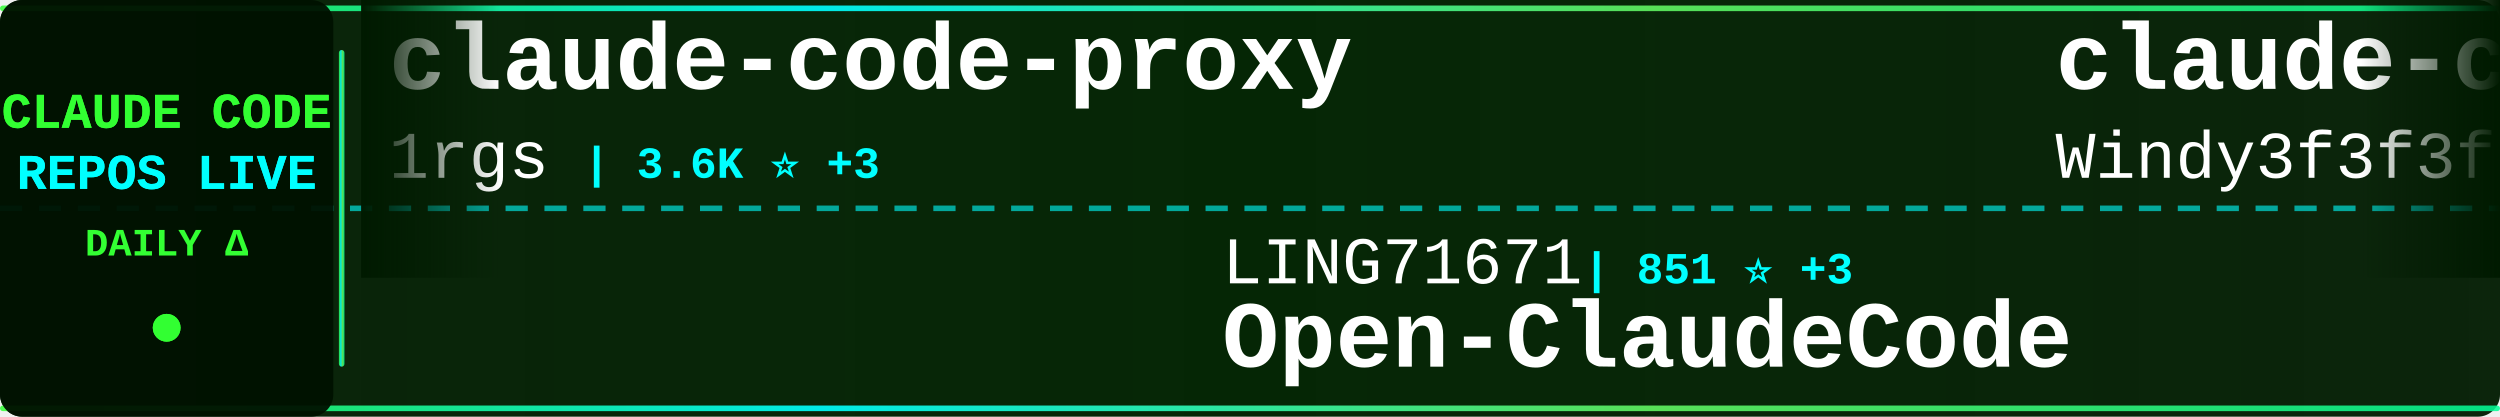
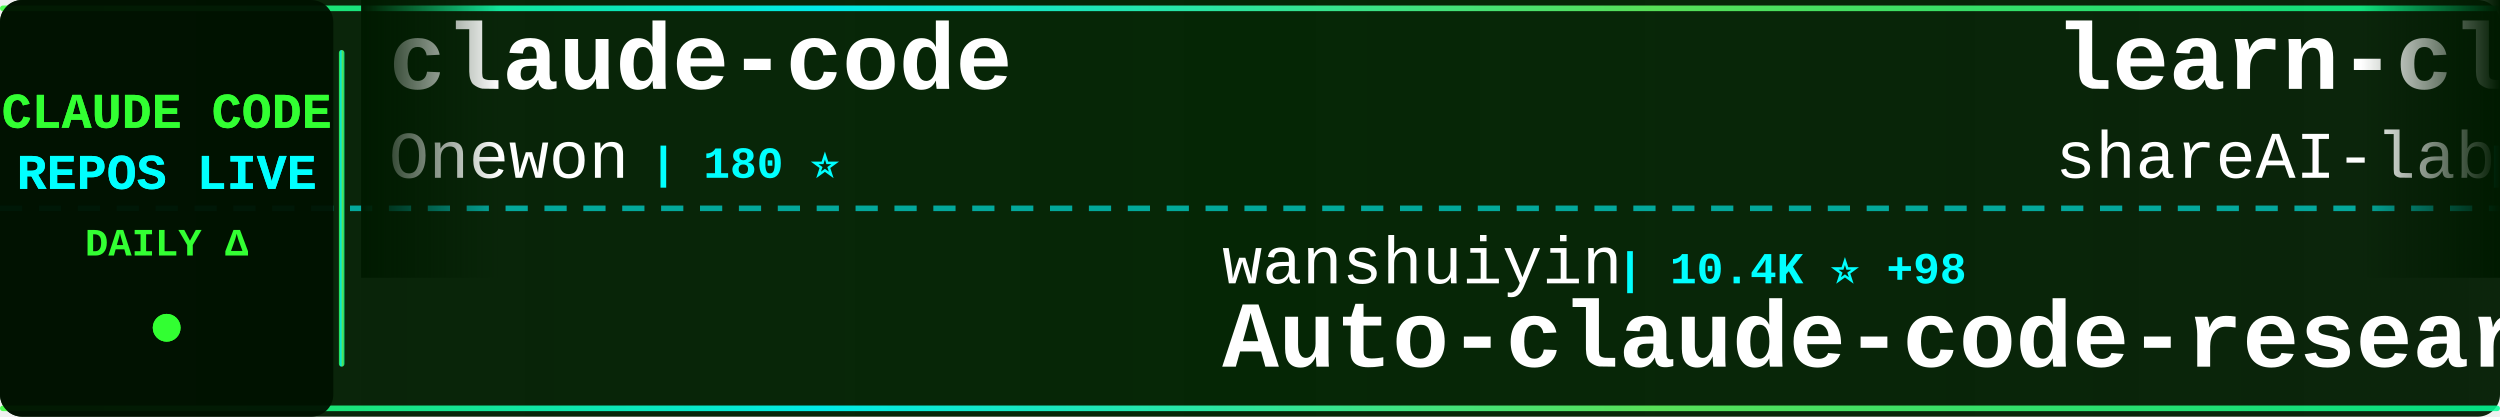
<svg xmlns="http://www.w3.org/2000/svg" width="900" height="150">
  <defs>
    <linearGradient id="tickerBg" x1="0%" y1="0%" x2="100%" y2="0%">
      <stop offset="0%" style="stop-color:#001a00;stop-opacity:0.95" />
      <stop offset="50%" style="stop-color:#002200;stop-opacity:0.98" />
      <stop offset="100%" style="stop-color:#001a00;stop-opacity:0.95" />
    </linearGradient>
    <linearGradient id="borderGrad" x1="0%" y1="0%" x2="100%" y2="0%">
      <stop offset="0%" style="stop-color:#33ff33;stop-opacity:0.85">
        <animate attributeName="stop-opacity" values="0.85;1;0.85" dur="2s" repeatCount="indefinite" />
      </stop>
      <stop offset="33%" style="stop-color:#00ffff;stop-opacity:0.9">
        <animate attributeName="stop-opacity" values="0.9;1;0.9" dur="2.2s" repeatCount="indefinite" />
      </stop>
      <stop offset="66%" style="stop-color:#66ff66;stop-opacity:0.85">
        <animate attributeName="stop-opacity" values="0.85;1;0.85" dur="1.8s" repeatCount="indefinite" />
      </stop>
      <stop offset="100%" style="stop-color:#00ff99;stop-opacity:0.85">
        <animate attributeName="stop-opacity" values="0.85;1;0.85" dur="2s" repeatCount="indefinite" />
      </stop>
    </linearGradient>
    <filter id="textGlow">
      <feGaussianBlur stdDeviation="0.1" result="coloredBlur" />
      <feMerge>
        <feMergeNode in="coloredBlur" />
        <feMergeNode in="SourceGraphic" />
      </feMerge>
    </filter>
    <filter id="metricGlow">
      <feGaussianBlur stdDeviation="0.2" result="coloredBlur" />
      <feMerge>
        <feMergeNode in="coloredBlur" />
        <feMergeNode in="SourceGraphic" />
      </feMerge>
    </filter>
    <linearGradient id="leftFade" x1="0%" y1="0%" x2="100%" y2="0%">
      <stop offset="0%" style="stop-color:#001a00;stop-opacity:1" />
      <stop offset="100%" style="stop-color:#001a00;stop-opacity:0" />
    </linearGradient>
    <linearGradient id="rightFade" x1="0%" y1="0%" x2="100%" y2="0%">
      <stop offset="0%" style="stop-color:#001a00;stop-opacity:0" />
      <stop offset="100%" style="stop-color:#001a00;stop-opacity:1" />
    </linearGradient>
  </defs>
  <rect width="900" height="150" fill="url(#tickerBg)" rx="8" />
  <rect x="0" y="2" width="900" height="2" fill="url(#borderGrad)" rx="1" />
  <rect x="0" y="146" width="900" height="2" fill="url(#borderGrad)" rx="1" />
  <line x1="0" y1="75" x2="900" y2="75" stroke="#00ffff" stroke-width="2" stroke-dasharray="8 6" opacity="0.6" />
  <rect x="0" y="0" width="120" height="150" fill="#001100" opacity="0.95" rx="8" />
  <text x="60" y="46" font-family="'Courier New', monospace" font-size="18" font-weight="bold" fill="#33ff33" text-anchor="middle" filter="url(#textGlow)">
    CLAUDE CODE
  </text>
  <text x="60" y="68" font-family="'Courier New', monospace" font-size="18" font-weight="bold" fill="#00ffff" text-anchor="middle" filter="url(#textGlow)">
    REPOS LIVE
  </text>
  <text x="60" y="92" font-family="'Courier New', monospace" font-size="14" font-weight="bold" fill="#33ff33" text-anchor="middle">
    DAILY Δ
  </text>
  <circle cx="60" cy="118" r="5" fill="#33ff33" filter="url(#metricGlow)">
    <animate attributeName="r" values="4;6;4" dur="1.5s" repeatCount="indefinite" />
    <animate attributeName="opacity" values="0.6;1;0.6" dur="1.5s" repeatCount="indefinite" />
  </circle>
  <rect x="122" y="18" width="2" height="114" fill="url(#borderGrad)" rx="1" />
  <clipPath id="tickerClip">
    <rect x="130" y="0" width="770" height="150" />
  </clipPath>
  <g clip-path="url(#tickerClip)">
    <g id="tickerItems">
      <animateTransform attributeName="transform" attributeType="XML" type="translate" from="0 0" to="-3000 0" dur="54s" repeatCount="indefinite" />
      <g transform="translate(0, 0)">
-         <text x="140" y="32" font-family="'Courier New', monospace" font-size="34" font-weight="bold" fill="#ffffff">claude-code-proxy</text>
-         <text x="140" y="64" font-family="'Courier New', monospace" font-size="24" font-weight="normal" fill="#ffffff" opacity="1.0">1rgs</text>
-         <text x="210" y="64" font-family="'Courier New', monospace" font-size="16" font-weight="bold" fill="#00ffff"> | 3.6K ⭐ +3</text>
+         <text x="140" y="32" font-family="'Courier New', monospace" font-size="34" font-weight="bold" fill="#ffffff">claude-code</text>
+         <text x="140" y="64" font-family="'Courier New', monospace" font-size="24" font-weight="normal" fill="#ffffff" opacity="1.0">Onewon</text>
+         <text x="234" y="64" font-family="'Courier New', monospace" font-size="16" font-weight="bold" fill="#00ffff"> | 180 ⭐</text>
      </g>
      <g transform="translate(300, 0)">
-         <text x="140" y="102" font-family="'Courier New', monospace" font-size="24" font-weight="normal" fill="#ffffff" opacity="1.0">LING71671</text>
-         <text x="270" y="102" font-family="'Courier New', monospace" font-size="16" font-weight="bold" fill="#00ffff"> | 851 ⭐ +3</text>
-         <text x="140" y="132" font-family="'Courier New', monospace" font-size="34" font-weight="bold" fill="#ffffff">Open-ClaudeCode</text>
+         <text x="140" y="102" font-family="'Courier New', monospace" font-size="24" font-weight="normal" fill="#ffffff" opacity="1.0">wanshuiyin</text>
+         <text x="282" y="102" font-family="'Courier New', monospace" font-size="16" font-weight="bold" fill="#00ffff"> | 10.4K ⭐ +98</text>
+         <text x="140" y="132" font-family="'Courier New', monospace" font-size="34" font-weight="bold" fill="#ffffff">Auto-claude-code-researc...</text>
      </g>
      <g transform="translate(600, 0)">
-         <text x="140" y="32" font-family="'Courier New', monospace" font-size="34" font-weight="bold" fill="#ffffff">claude-code-from-scratch</text>
-         <text x="140" y="64" font-family="'Courier New', monospace" font-size="24" font-weight="normal" fill="#ffffff" opacity="1.0">Windy3f3f3f3f</text>
-         <text x="318" y="64" font-family="'Courier New', monospace" font-size="16" font-weight="bold" fill="#00ffff"> | 1.3K ⭐ +5</text>
+         <text x="140" y="32" font-family="'Courier New', monospace" font-size="34" font-weight="bold" fill="#ffffff">learn-claude-code</text>
+         <text x="140" y="64" font-family="'Courier New', monospace" font-size="24" font-weight="normal" fill="#ffffff" opacity="1.0">shareAI-lab</text>
+         <text x="294" y="64" font-family="'Courier New', monospace" font-size="16" font-weight="bold" fill="#00ffff"> | 62.0K ⭐ +250</text>
      </g>
      <g transform="translate(900, 0)">
-         <text x="140" y="102" font-family="'Courier New', monospace" font-size="24" font-weight="normal" fill="#ffffff" opacity="1.0">sickn33</text>
-         <text x="246" y="102" font-family="'Courier New', monospace" font-size="16" font-weight="bold" fill="#00ffff"> | 38.4K ⭐ +117</text>
-         <text x="140" y="132" font-family="'Courier New', monospace" font-size="34" font-weight="bold" fill="#ffffff">antigravity-awesome-skil...</text>
+         <text x="140" y="102" font-family="'Courier New', monospace" font-size="24" font-weight="normal" fill="#ffffff" opacity="1.0">nanocoai</text>
+         <text x="258" y="102" font-family="'Courier New', monospace" font-size="16" font-weight="bold" fill="#00ffff"> | 29.3K ⭐ +84</text>
+         <text x="140" y="132" font-family="'Courier New', monospace" font-size="34" font-weight="bold" fill="#ffffff">nanoclaw</text>
      </g>
      <g transform="translate(1200, 0)">
+         <text x="140" y="32" font-family="'Courier New', monospace" font-size="34" font-weight="bold" fill="#ffffff">claude-code-source</text>
+         <text x="140" y="64" font-family="'Courier New', monospace" font-size="24" font-weight="normal" fill="#ffffff" opacity="1.0">JrCx7scC</text>
+         <text x="258" y="64" font-family="'Courier New', monospace" font-size="16" font-weight="bold" fill="#00ffff"> | 368 ⭐</text>
+       </g>
+       <g transform="translate(1500, 0)">
+         <text x="140" y="102" font-family="'Courier New', monospace" font-size="24" font-weight="normal" fill="#ffffff" opacity="1.0">RichardAtCT</text>
+         <text x="294" y="102" font-family="'Courier New', monospace" font-size="16" font-weight="bold" fill="#00ffff"> | 2.6K ⭐ +4</text>
+         <text x="140" y="132" font-family="'Courier New', monospace" font-size="34" font-weight="bold" fill="#ffffff">claude-code-telegram</text>
+       </g>
+       <g transform="translate(1800, 0)">
+         <text x="140" y="32" font-family="'Courier New', monospace" font-size="34" font-weight="bold" fill="#ffffff">how-claude-code-works</text>
+         <text x="140" y="64" font-family="'Courier New', monospace" font-size="24" font-weight="normal" fill="#ffffff" opacity="1.0">Windy3f3f3f3f</text>
+         <text x="318" y="64" font-family="'Courier New', monospace" font-size="16" font-weight="bold" fill="#00ffff"> | 2.4K ⭐ +9</text>
+       </g>
+       <g transform="translate(2100, 0)">
+         <text x="140" y="102" font-family="'Courier New', monospace" font-size="24" font-weight="normal" fill="#ffffff" opacity="1.0">777genius</text>
+         <text x="270" y="102" font-family="'Courier New', monospace" font-size="16" font-weight="bold" fill="#00ffff"> | 912 ⭐</text>
+         <text x="140" y="132" font-family="'Courier New', monospace" font-size="34" font-weight="bold" fill="#ffffff">claude-code-source-code</text>
+       </g>
+       <g transform="translate(2400, 0)">
        <text x="140" y="32" font-family="'Courier New', monospace" font-size="34" font-weight="bold" fill="#ffffff">collection-claude-code-s...</text>
        <text x="140" y="64" font-family="'Courier New', monospace" font-size="24" font-weight="normal" fill="#ffffff" opacity="1.0">chauncygu</text>
        <text x="270" y="64" font-family="'Courier New', monospace" font-size="16" font-weight="bold" fill="#00ffff"> | 2.5K ⭐ +8</text>
      </g>
-       <g transform="translate(1500, 0)">
-         <text x="140" y="102" font-family="'Courier New', monospace" font-size="24" font-weight="normal" fill="#ffffff" opacity="1.0">ghuntley</text>
-         <text x="258" y="102" font-family="'Courier New', monospace" font-size="16" font-weight="bold" fill="#00ffff"> | 978 ⭐</text>
-         <text x="140" y="132" font-family="'Courier New', monospace" font-size="34" font-weight="bold" fill="#ffffff">claude-code-source-code-...</text>
-       </g>
-       <g transform="translate(1800, 0)">
-         <text x="140" y="32" font-family="'Courier New', monospace" font-size="34" font-weight="bold" fill="#ffffff">claude-code-from-source</text>
-         <text x="140" y="64" font-family="'Courier New', monospace" font-size="24" font-weight="normal" fill="#ffffff" opacity="1.0">alejandrobalderas</text>
-         <text x="366" y="64" font-family="'Courier New', monospace" font-size="16" font-weight="bold" fill="#00ffff"> | 2.1K ⭐ +32</text>
-       </g>
-       <g transform="translate(2100, 0)">
-         <text x="140" y="102" font-family="'Courier New', monospace" font-size="24" font-weight="normal" fill="#ffffff" opacity="1.0">luongnv89</text>
-         <text x="270" y="102" font-family="'Courier New', monospace" font-size="16" font-weight="bold" fill="#00ffff"> | 33.8K ⭐ +105</text>
-         <text x="140" y="132" font-family="'Courier New', monospace" font-size="34" font-weight="bold" fill="#ffffff">claude-howto</text>
-       </g>
-       <g transform="translate(2400, 0)">
-         <text x="140" y="32" font-family="'Courier New', monospace" font-size="34" font-weight="bold" fill="#ffffff">cc-switch</text>
-         <text x="140" y="64" font-family="'Courier New', monospace" font-size="24" font-weight="normal" fill="#ffffff" opacity="1.0">farion1231</text>
-         <text x="282" y="64" font-family="'Courier New', monospace" font-size="16" font-weight="bold" fill="#00ffff"> | 78.1K ⭐ +884</text>
-       </g>
      <g transform="translate(2700, 0)">
-         <text x="140" y="102" font-family="'Courier New', monospace" font-size="24" font-weight="normal" fill="#ffffff" opacity="1.0">VoltAgent</text>
-         <text x="270" y="102" font-family="'Courier New', monospace" font-size="16" font-weight="bold" fill="#00ffff"> | 20.3K ⭐ +69</text>
-         <text x="140" y="132" font-family="'Courier New', monospace" font-size="34" font-weight="bold" fill="#ffffff">awesome-claude-code-suba...</text>
+         <text x="140" y="102" font-family="'Courier New', monospace" font-size="24" font-weight="normal" fill="#ffffff" opacity="1.0">mehmoodosman</text>
+         <text x="306" y="102" font-family="'Courier New', monospace" font-size="16" font-weight="bold" fill="#00ffff"> | 168 ⭐</text>
+         <text x="140" y="132" font-family="'Courier New', monospace" font-size="34" font-weight="bold" fill="#ffffff">claude-code</text>
      </g>
      <g transform="translate(3000, 0)">
-         <text x="140" y="32" font-family="'Courier New', monospace" font-size="34" font-weight="bold" fill="#ffffff">claude-code-proxy</text>
-         <text x="140" y="64" font-family="'Courier New', monospace" font-size="24" font-weight="normal" fill="#ffffff" opacity="1.0">1rgs</text>
-         <text x="210" y="64" font-family="'Courier New', monospace" font-size="16" font-weight="bold" fill="#00ffff"> | 3.6K ⭐ +3</text>
+         <text x="140" y="32" font-family="'Courier New', monospace" font-size="34" font-weight="bold" fill="#ffffff">claude-code</text>
+         <text x="140" y="64" font-family="'Courier New', monospace" font-size="24" font-weight="normal" fill="#ffffff" opacity="1.0">Onewon</text>
+         <text x="234" y="64" font-family="'Courier New', monospace" font-size="16" font-weight="bold" fill="#00ffff"> | 180 ⭐</text>
      </g>
      <g transform="translate(3300, 0)">
-         <text x="140" y="102" font-family="'Courier New', monospace" font-size="24" font-weight="normal" fill="#ffffff" opacity="1.0">LING71671</text>
-         <text x="270" y="102" font-family="'Courier New', monospace" font-size="16" font-weight="bold" fill="#00ffff"> | 851 ⭐ +3</text>
-         <text x="140" y="132" font-family="'Courier New', monospace" font-size="34" font-weight="bold" fill="#ffffff">Open-ClaudeCode</text>
+         <text x="140" y="102" font-family="'Courier New', monospace" font-size="24" font-weight="normal" fill="#ffffff" opacity="1.0">wanshuiyin</text>
+         <text x="282" y="102" font-family="'Courier New', monospace" font-size="16" font-weight="bold" fill="#00ffff"> | 10.4K ⭐ +98</text>
+         <text x="140" y="132" font-family="'Courier New', monospace" font-size="34" font-weight="bold" fill="#ffffff">Auto-claude-code-researc...</text>
      </g>
      <g transform="translate(3600, 0)">
-         <text x="140" y="32" font-family="'Courier New', monospace" font-size="34" font-weight="bold" fill="#ffffff">claude-code-from-scratch</text>
-         <text x="140" y="64" font-family="'Courier New', monospace" font-size="24" font-weight="normal" fill="#ffffff" opacity="1.0">Windy3f3f3f3f</text>
-         <text x="318" y="64" font-family="'Courier New', monospace" font-size="16" font-weight="bold" fill="#00ffff"> | 1.3K ⭐ +5</text>
+         <text x="140" y="32" font-family="'Courier New', monospace" font-size="34" font-weight="bold" fill="#ffffff">learn-claude-code</text>
+         <text x="140" y="64" font-family="'Courier New', monospace" font-size="24" font-weight="normal" fill="#ffffff" opacity="1.0">shareAI-lab</text>
+         <text x="294" y="64" font-family="'Courier New', monospace" font-size="16" font-weight="bold" fill="#00ffff"> | 62.0K ⭐ +250</text>
      </g>
      <g transform="translate(3900, 0)">
-         <text x="140" y="102" font-family="'Courier New', monospace" font-size="24" font-weight="normal" fill="#ffffff" opacity="1.0">sickn33</text>
-         <text x="246" y="102" font-family="'Courier New', monospace" font-size="16" font-weight="bold" fill="#00ffff"> | 38.4K ⭐ +117</text>
-         <text x="140" y="132" font-family="'Courier New', monospace" font-size="34" font-weight="bold" fill="#ffffff">antigravity-awesome-skil...</text>
+         <text x="140" y="102" font-family="'Courier New', monospace" font-size="24" font-weight="normal" fill="#ffffff" opacity="1.0">nanocoai</text>
+         <text x="258" y="102" font-family="'Courier New', monospace" font-size="16" font-weight="bold" fill="#00ffff"> | 29.3K ⭐ +84</text>
+         <text x="140" y="132" font-family="'Courier New', monospace" font-size="34" font-weight="bold" fill="#ffffff">nanoclaw</text>
      </g>
    </g>
  </g>
  <rect x="130" y="0" width="50" height="100" fill="url(#leftFade)" />
  <rect x="850" y="0" width="50" height="100" fill="url(#rightFade)" />
</svg>
